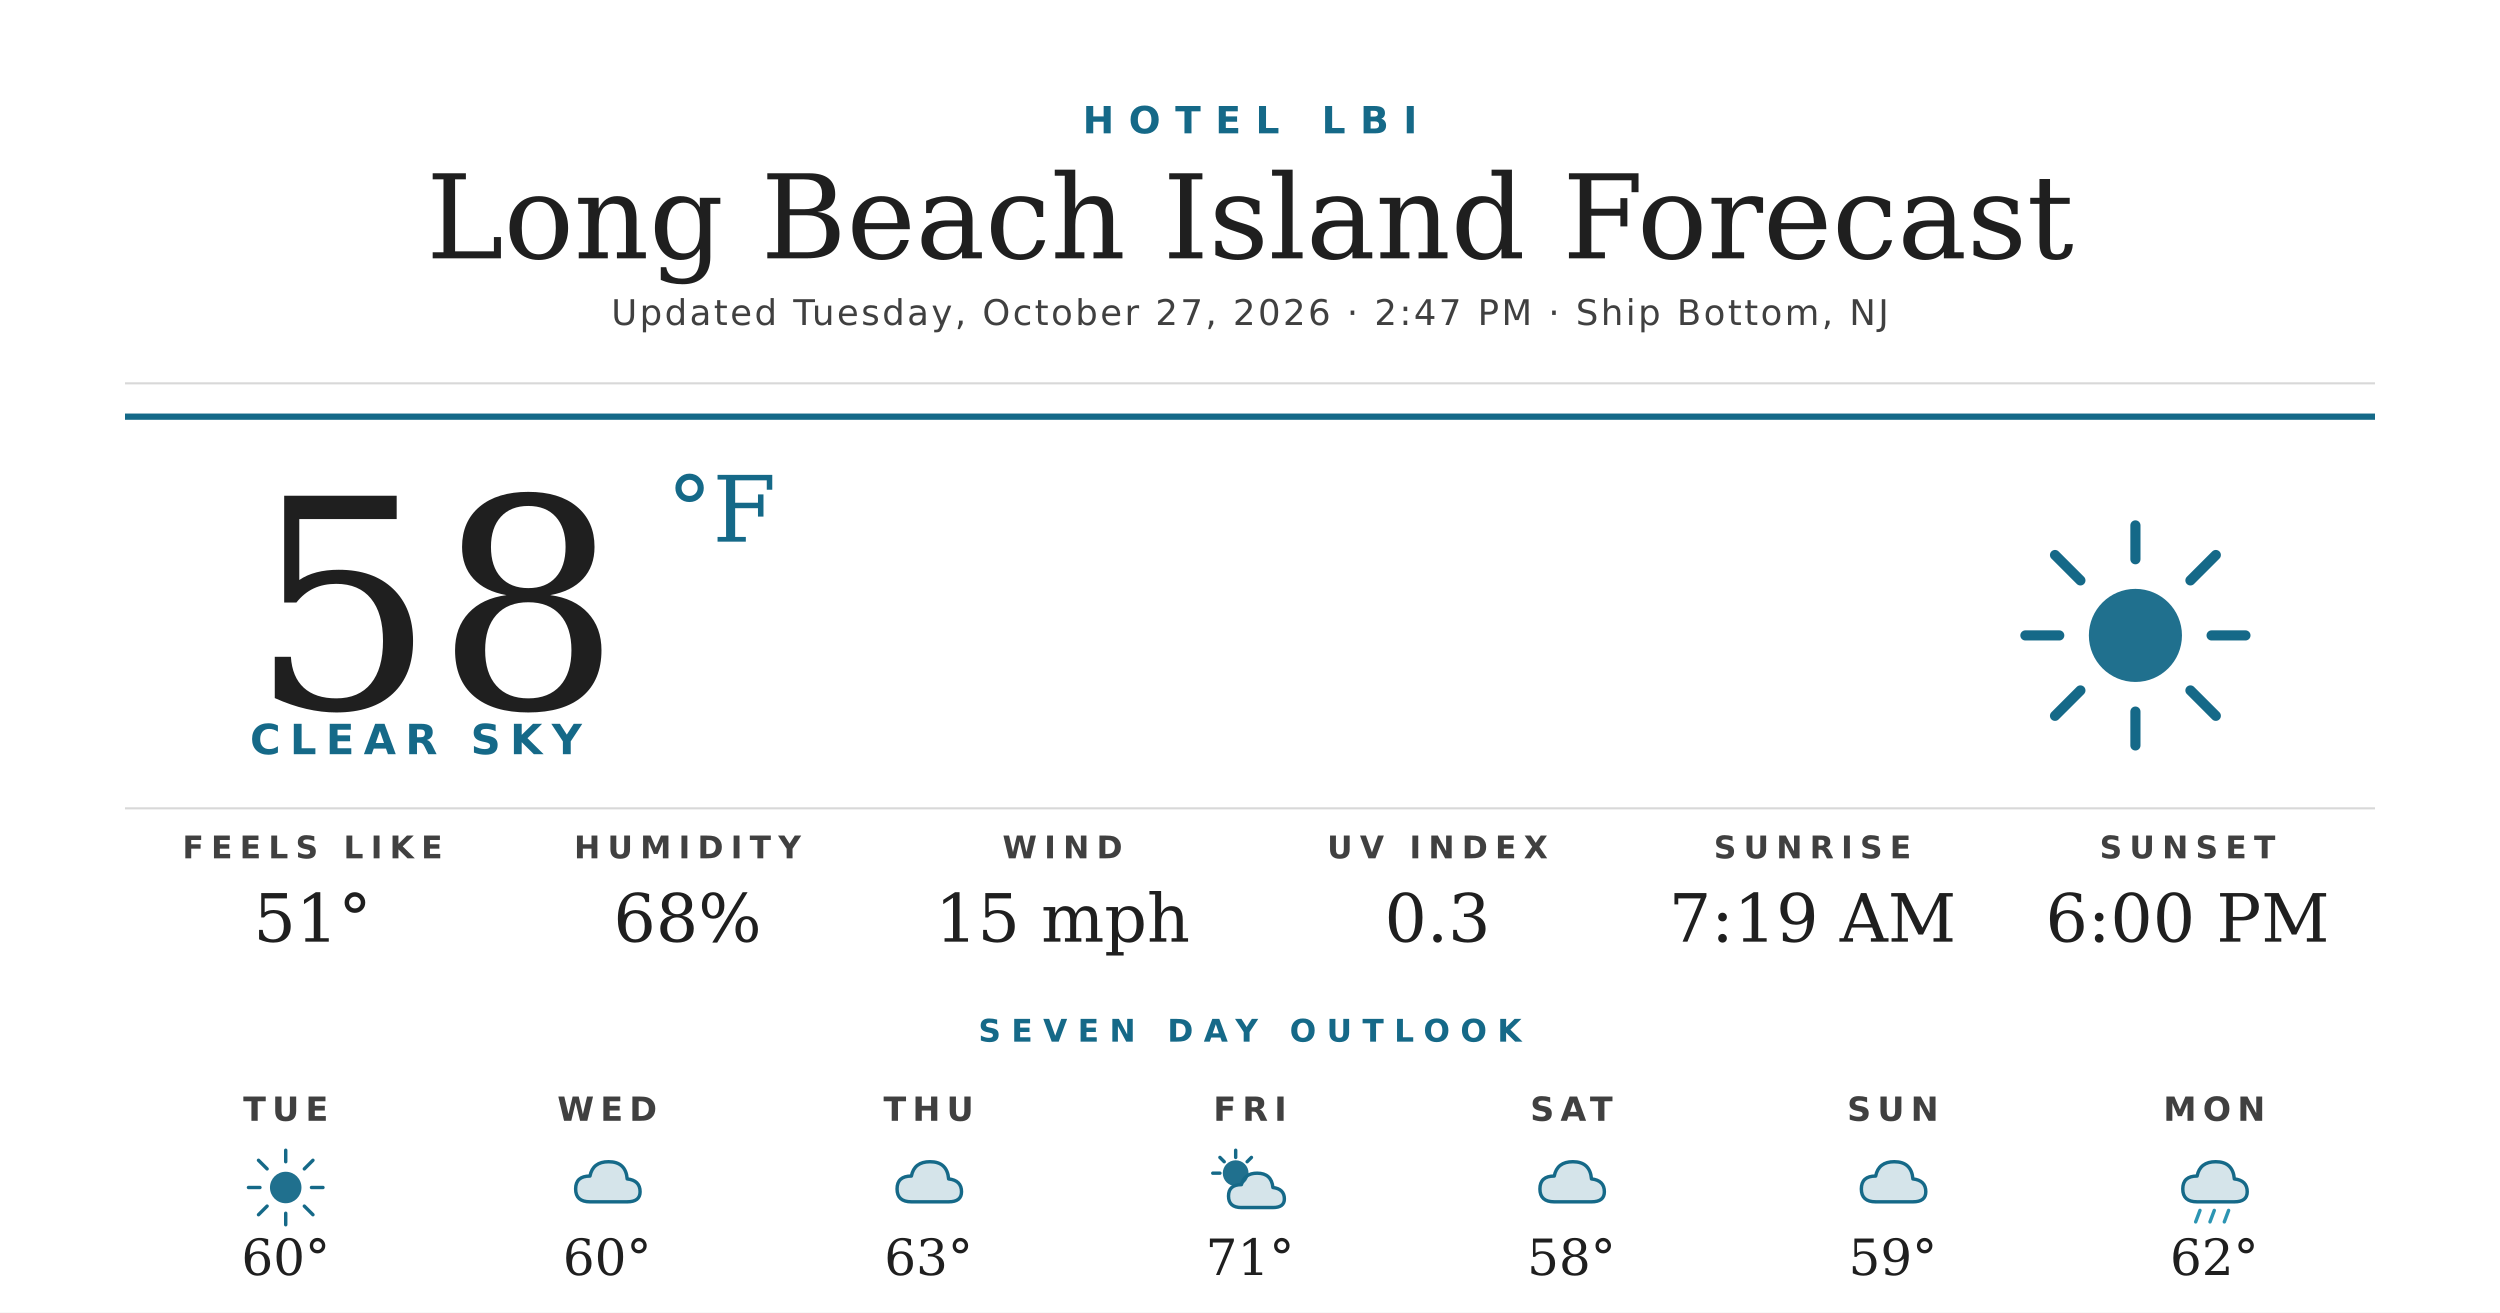
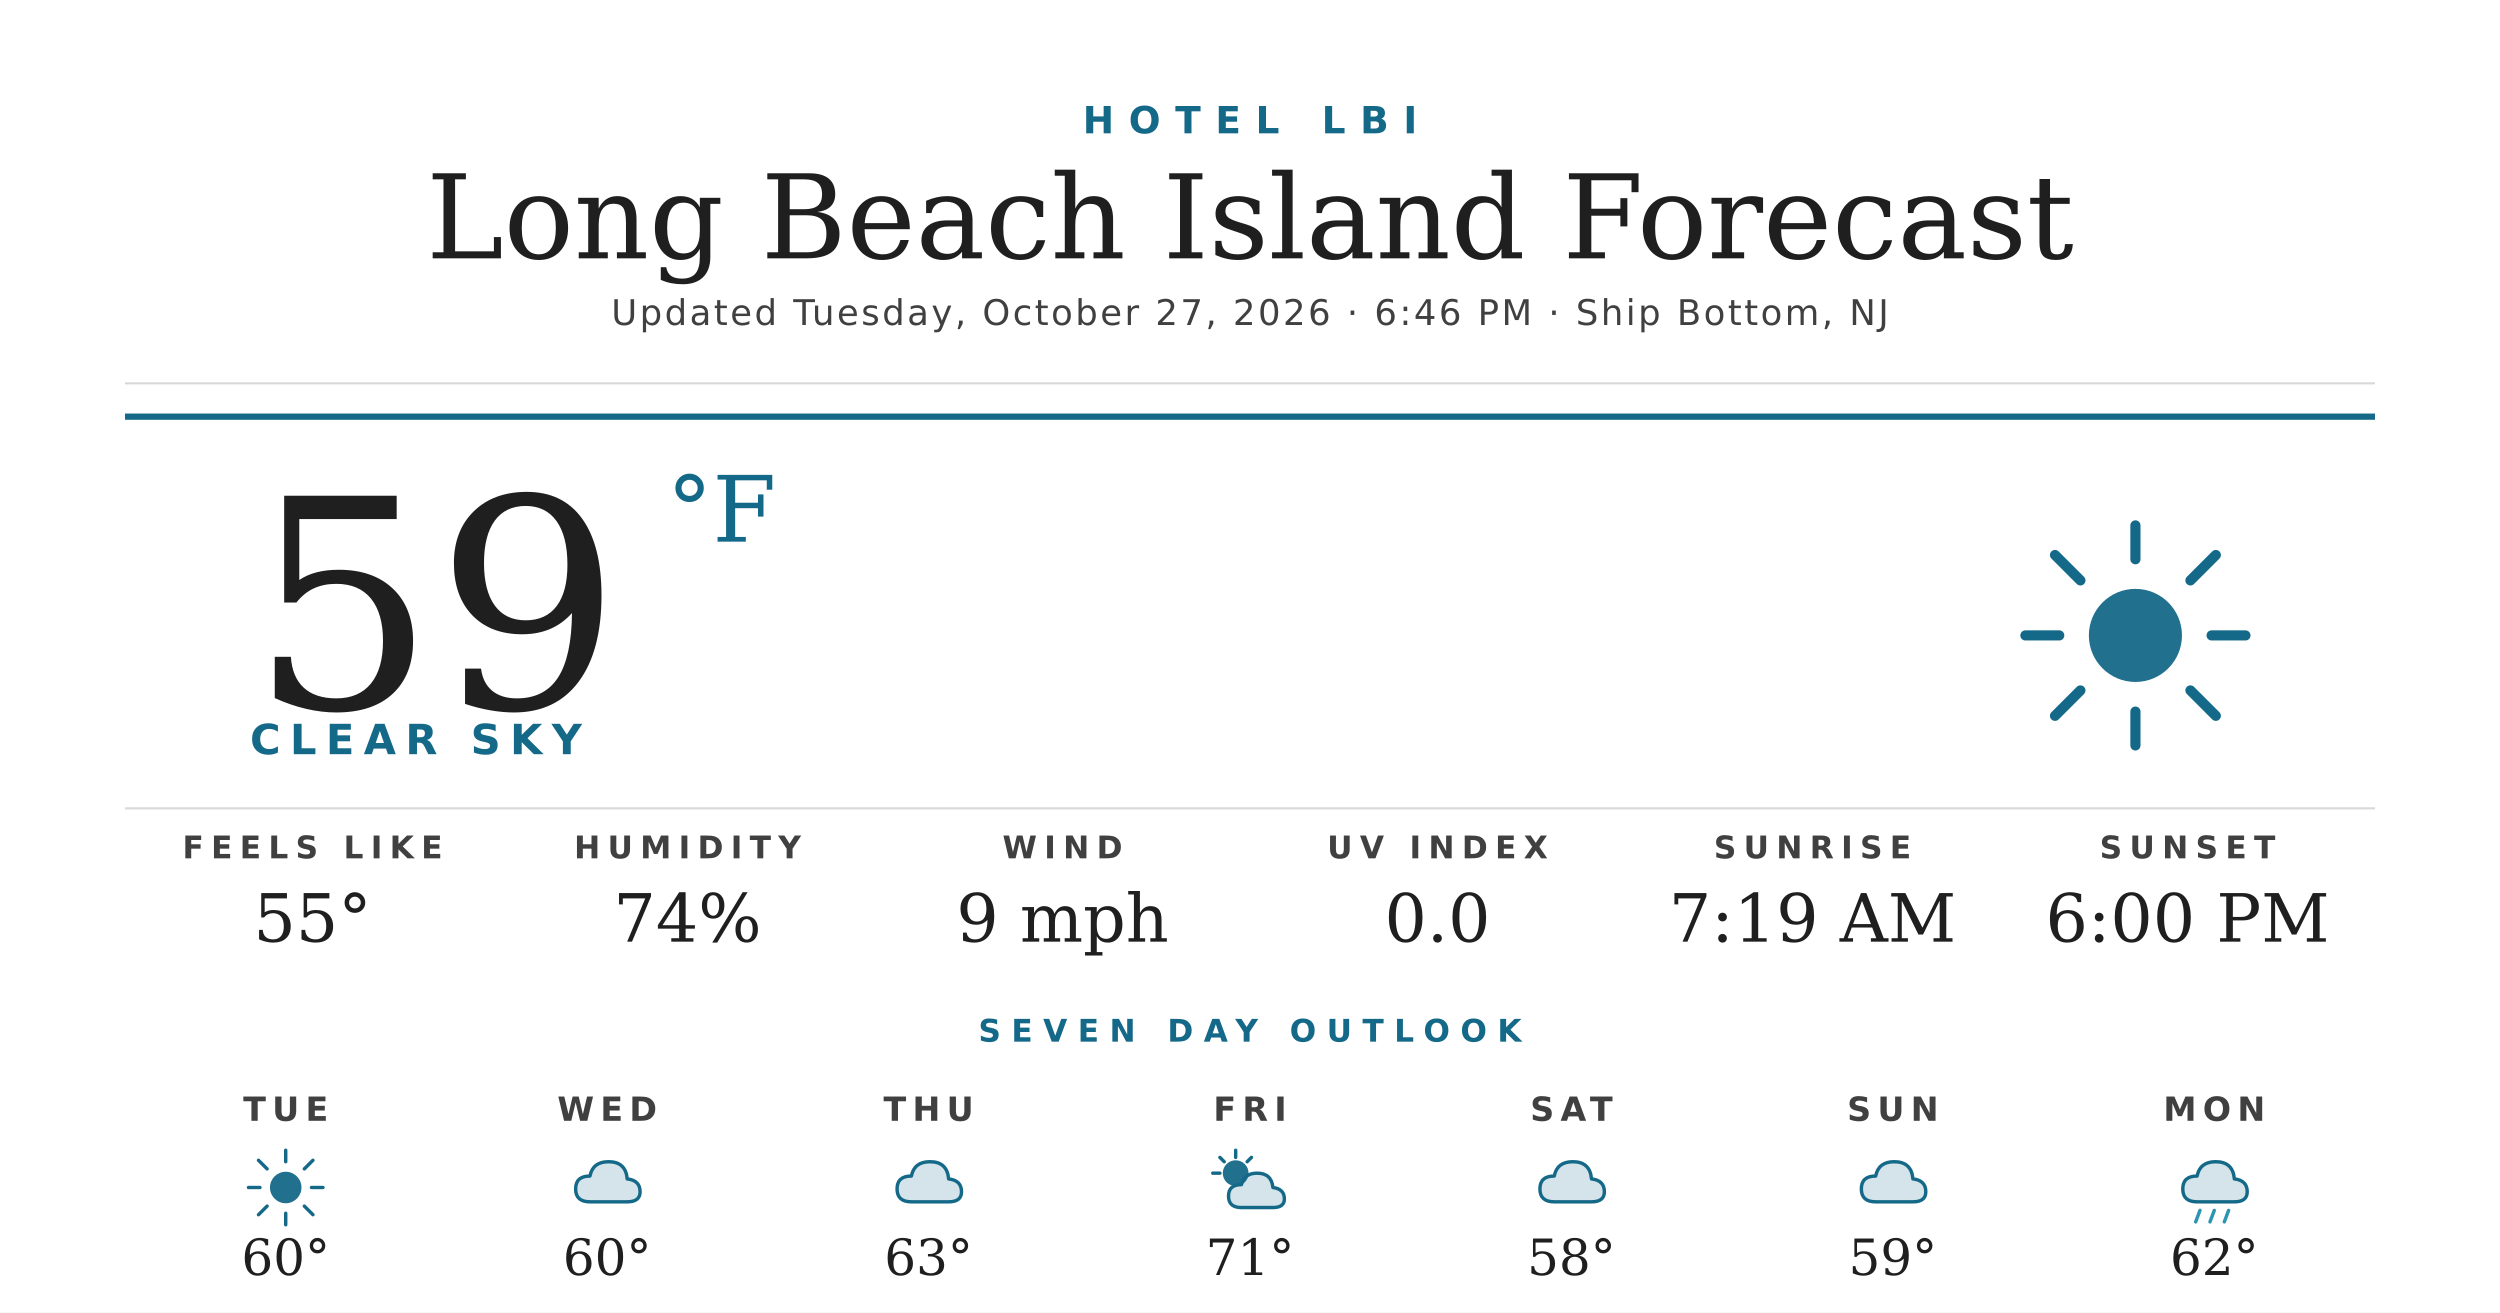
<svg xmlns="http://www.w3.org/2000/svg" width="1200" height="630" viewBox="0 0 1200 630">
  <rect width="1200" height="630" fill="#ffffff" />
  <text x="600" y="64" text-anchor="middle" font-family="'Montserrat Bold', 'Montserrat', 'DejaVu Sans', Helvetica, Arial, sans-serif" font-size="18" font-weight="700" fill="#156988" letter-spacing="7">HOTEL LBI</text>
  <text x="600" y="124" text-anchor="middle" font-family="'Prata', 'DejaVu Serif', Georgia, serif" font-size="56" fill="#1f1f1f">Long Beach Island Forecast</text>
-   <text x="600" y="156" text-anchor="middle" font-family="'Montserrat', 'DejaVu Sans', Helvetica, Arial, sans-serif" font-size="17" font-weight="500" fill="#404040" letter-spacing="1.2">Updated Tuesday, October 27, 2026 · 2:47 PM · Ship Bottom, NJ</text>
+   <text x="600" y="156" text-anchor="middle" font-family="'Montserrat', 'DejaVu Sans', Helvetica, Arial, sans-serif" font-size="17" font-weight="500" fill="#404040" letter-spacing="1.2">Updated Tuesday, October 27, 2026 · 6:46 PM · Ship Bottom, NJ</text>
  <line x1="60" y1="184" x2="1140" y2="184" stroke="#d8d8d8" stroke-width="1" />
  <line x1="60" y1="200" x2="1140" y2="200" stroke="#156988" stroke-width="3" />
-   <text x="120" y="340" font-family="'Prata', 'DejaVu Serif', Georgia, serif" font-size="140" fill="#1f1f1f">58</text>
+   <text x="120" y="340" font-family="'Prata', 'DejaVu Serif', Georgia, serif" font-size="140" fill="#1f1f1f">59</text>
  <text x="320" y="260" font-family="'Prata', 'DejaVu Serif', Georgia, serif" font-size="44" fill="#156988">°F</text>
  <text x="120" y="362" font-family="'Montserrat Bold', 'Montserrat', 'DejaVu Sans', Helvetica, Arial, sans-serif" font-size="20" font-weight="700" fill="#156988" letter-spacing="4.5">CLEAR SKY</text>
  <g transform="translate(960,240) scale(2.03125)">
    <circle cx="32" cy="32" r="11" fill="#156988" opacity="0.95" />
    <g stroke="#156988" stroke-width="2.4" stroke-linecap="round">
      <line x1="32" y1="6" x2="32" y2="14" />
      <line x1="32" y1="50" x2="32" y2="58" />
      <line x1="6" y1="32" x2="14" y2="32" />
      <line x1="50" y1="32" x2="58" y2="32" />
      <line x1="13" y1="13" x2="19" y2="19" />
      <line x1="45" y1="45" x2="51" y2="51" />
      <line x1="13" y1="51" x2="19" y2="45" />
      <line x1="45" y1="19" x2="51" y2="13" />
    </g>
  </g>
  <line x1="60" y1="388" x2="1140" y2="388" stroke="#d8d8d8" stroke-width="1" />
  <text x="150" y="412" text-anchor="middle" font-family="'Montserrat Bold', 'Montserrat', 'DejaVu Sans', Helvetica, Arial, sans-serif" font-size="15" font-weight="700" fill="#404040" letter-spacing="3.5">FEELS LIKE</text>
-   <text x="150" y="452" text-anchor="middle" font-family="'Prata', 'DejaVu Serif', Georgia, serif" font-size="32" fill="#1f1f1f">51°</text>
+   <text x="150" y="452" text-anchor="middle" font-family="'Prata', 'DejaVu Serif', Georgia, serif" font-size="32" fill="#1f1f1f">55°</text>
  <text x="330" y="412" text-anchor="middle" font-family="'Montserrat Bold', 'Montserrat', 'DejaVu Sans', Helvetica, Arial, sans-serif" font-size="15" font-weight="700" fill="#404040" letter-spacing="3.5">HUMIDITY</text>
-   <text x="330" y="452" text-anchor="middle" font-family="'Prata', 'DejaVu Serif', Georgia, serif" font-size="32" fill="#1f1f1f">68%</text>
+   <text x="330" y="452" text-anchor="middle" font-family="'Prata', 'DejaVu Serif', Georgia, serif" font-size="32" fill="#1f1f1f">74%</text>
  <text x="510" y="412" text-anchor="middle" font-family="'Montserrat Bold', 'Montserrat', 'DejaVu Sans', Helvetica, Arial, sans-serif" font-size="15" font-weight="700" fill="#404040" letter-spacing="3.5">WIND</text>
-   <text x="510" y="452" text-anchor="middle" font-family="'Prata', 'DejaVu Serif', Georgia, serif" font-size="32" fill="#1f1f1f">15 mph</text>
+   <text x="510" y="452" text-anchor="middle" font-family="'Prata', 'DejaVu Serif', Georgia, serif" font-size="32" fill="#1f1f1f">9 mph</text>
  <text x="690" y="412" text-anchor="middle" font-family="'Montserrat Bold', 'Montserrat', 'DejaVu Sans', Helvetica, Arial, sans-serif" font-size="15" font-weight="700" fill="#404040" letter-spacing="3.5">UV INDEX</text>
-   <text x="690" y="452" text-anchor="middle" font-family="'Prata', 'DejaVu Serif', Georgia, serif" font-size="32" fill="#1f1f1f">0.3</text>
+   <text x="690" y="452" text-anchor="middle" font-family="'Prata', 'DejaVu Serif', Georgia, serif" font-size="32" fill="#1f1f1f">0.0</text>
  <text x="870" y="412" text-anchor="middle" font-family="'Montserrat Bold', 'Montserrat', 'DejaVu Sans', Helvetica, Arial, sans-serif" font-size="15" font-weight="700" fill="#404040" letter-spacing="3.5">SUNRISE</text>
  <text x="870" y="452" text-anchor="middle" font-family="'Prata', 'DejaVu Serif', Georgia, serif" font-size="32" fill="#1f1f1f">7:19 AM</text>
  <text x="1050" y="412" text-anchor="middle" font-family="'Montserrat Bold', 'Montserrat', 'DejaVu Sans', Helvetica, Arial, sans-serif" font-size="15" font-weight="700" fill="#404040" letter-spacing="3.5">SUNSET</text>
  <text x="1050" y="452" text-anchor="middle" font-family="'Prata', 'DejaVu Serif', Georgia, serif" font-size="32" fill="#1f1f1f">6:00 PM</text>
  <text x="600" y="500" text-anchor="middle" font-family="'Montserrat Bold', 'Montserrat', 'DejaVu Sans', Helvetica, Arial, sans-serif" font-size="15" font-weight="700" fill="#156988" letter-spacing="5">SEVEN DAY OUTLOOK</text>
  <text x="137.143" y="538" text-anchor="middle" font-family="'Montserrat Bold', 'Montserrat', 'DejaVu Sans', Helvetica, Arial, sans-serif" font-size="16" font-weight="700" fill="#404040" letter-spacing="3">TUE</text>
  <g transform="translate(115.1429,548) scale(0.6875)">
    <circle cx="32" cy="32" r="11" fill="#156988" opacity="0.95" />
    <g stroke="#156988" stroke-width="2.4" stroke-linecap="round">
      <line x1="32" y1="6" x2="32" y2="14" />
      <line x1="32" y1="50" x2="32" y2="58" />
      <line x1="6" y1="32" x2="14" y2="32" />
      <line x1="50" y1="32" x2="58" y2="32" />
      <line x1="13" y1="13" x2="19" y2="19" />
      <line x1="45" y1="45" x2="51" y2="51" />
      <line x1="13" y1="51" x2="19" y2="45" />
      <line x1="45" y1="19" x2="51" y2="13" />
    </g>
  </g>
  <text x="137.143" y="612" text-anchor="middle" font-family="'Prata', 'DejaVu Serif', Georgia, serif" font-size="24" fill="#1f1f1f">60°</text>
  <text x="291.429" y="538" text-anchor="middle" font-family="'Montserrat Bold', 'Montserrat', 'DejaVu Sans', Helvetica, Arial, sans-serif" font-size="16" font-weight="700" fill="#404040" letter-spacing="3">WED</text>
  <g transform="translate(269.4286,548) scale(0.6875)">
    <path d="M20 42 Q10 42 10 33 Q10 24 20 24 Q22 14 33 14 Q45 14 46 26 Q55 27 55 35 Q55 42 46 42 Z" fill="#156988" opacity="0.18" />
    <path d="M20 42 Q10 42 10 33 Q10 24 20 24 Q22 14 33 14 Q45 14 46 26 Q55 27 55 35 Q55 42 46 42 Z" fill="none" stroke="#156988" stroke-width="2.4" stroke-linejoin="round" />
  </g>
  <text x="291.429" y="612" text-anchor="middle" font-family="'Prata', 'DejaVu Serif', Georgia, serif" font-size="24" fill="#1f1f1f">60°</text>
  <text x="445.714" y="538" text-anchor="middle" font-family="'Montserrat Bold', 'Montserrat', 'DejaVu Sans', Helvetica, Arial, sans-serif" font-size="16" font-weight="700" fill="#404040" letter-spacing="3">THU</text>
  <g transform="translate(423.7143,548) scale(0.6875)">
    <path d="M20 42 Q10 42 10 33 Q10 24 20 24 Q22 14 33 14 Q45 14 46 26 Q55 27 55 35 Q55 42 46 42 Z" fill="#156988" opacity="0.18" />
    <path d="M20 42 Q10 42 10 33 Q10 24 20 24 Q22 14 33 14 Q45 14 46 26 Q55 27 55 35 Q55 42 46 42 Z" fill="none" stroke="#156988" stroke-width="2.4" stroke-linejoin="round" />
  </g>
  <text x="445.714" y="612" text-anchor="middle" font-family="'Prata', 'DejaVu Serif', Georgia, serif" font-size="24" fill="#1f1f1f">63°</text>
  <text x="600" y="538" text-anchor="middle" font-family="'Montserrat Bold', 'Montserrat', 'DejaVu Sans', Helvetica, Arial, sans-serif" font-size="16" font-weight="700" fill="#404040" letter-spacing="3">FRI</text>
  <g transform="translate(578,548) scale(0.6875)">
    <circle cx="22" cy="22" r="9" fill="#156988" opacity="0.95" />
    <g stroke="#156988" stroke-width="2.4" stroke-linecap="round">
      <line x1="22" y1="6" x2="22" y2="11" />
      <line x1="6" y1="22" x2="11" y2="22" />
      <line x1="11" y1="11" x2="14" y2="14" />
      <line x1="33" y1="11" x2="30" y2="14" />
    </g>
    <path d="M26 46 Q17 46 17 38 Q17 30 26 30 Q28 22 37 22 Q47 22 48 32 Q56 33 56 40 Q56 46 48 46 Z" fill="#156988" opacity="0.18" />
    <path d="M26 46 Q17 46 17 38 Q17 30 26 30 Q28 22 37 22 Q47 22 48 32 Q56 33 56 40 Q56 46 48 46 Z" fill="none" stroke="#156988" stroke-width="2.4" stroke-linejoin="round" />
  </g>
  <text x="600" y="612" text-anchor="middle" font-family="'Prata', 'DejaVu Serif', Georgia, serif" font-size="24" fill="#1f1f1f">71°</text>
  <text x="754.286" y="538" text-anchor="middle" font-family="'Montserrat Bold', 'Montserrat', 'DejaVu Sans', Helvetica, Arial, sans-serif" font-size="16" font-weight="700" fill="#404040" letter-spacing="3">SAT</text>
  <g transform="translate(732.2857,548) scale(0.6875)">
    <path d="M20 42 Q10 42 10 33 Q10 24 20 24 Q22 14 33 14 Q45 14 46 26 Q55 27 55 35 Q55 42 46 42 Z" fill="#156988" opacity="0.18" />
    <path d="M20 42 Q10 42 10 33 Q10 24 20 24 Q22 14 33 14 Q45 14 46 26 Q55 27 55 35 Q55 42 46 42 Z" fill="none" stroke="#156988" stroke-width="2.4" stroke-linejoin="round" />
  </g>
  <text x="754.286" y="612" text-anchor="middle" font-family="'Prata', 'DejaVu Serif', Georgia, serif" font-size="24" fill="#1f1f1f">58°</text>
  <text x="908.571" y="538" text-anchor="middle" font-family="'Montserrat Bold', 'Montserrat', 'DejaVu Sans', Helvetica, Arial, sans-serif" font-size="16" font-weight="700" fill="#404040" letter-spacing="3">SUN</text>
  <g transform="translate(886.5714,548) scale(0.6875)">
    <path d="M20 42 Q10 42 10 33 Q10 24 20 24 Q22 14 33 14 Q45 14 46 26 Q55 27 55 35 Q55 42 46 42 Z" fill="#156988" opacity="0.18" />
    <path d="M20 42 Q10 42 10 33 Q10 24 20 24 Q22 14 33 14 Q45 14 46 26 Q55 27 55 35 Q55 42 46 42 Z" fill="none" stroke="#156988" stroke-width="2.4" stroke-linejoin="round" />
  </g>
  <text x="908.571" y="612" text-anchor="middle" font-family="'Prata', 'DejaVu Serif', Georgia, serif" font-size="24" fill="#1f1f1f">59°</text>
  <text x="1062.857" y="538" text-anchor="middle" font-family="'Montserrat Bold', 'Montserrat', 'DejaVu Sans', Helvetica, Arial, sans-serif" font-size="16" font-weight="700" fill="#404040" letter-spacing="3">MON</text>
  <g transform="translate(1040.857,548) scale(0.6875)">
    <path d="M20 42 Q10 42 10 33 Q10 24 20 24 Q22 14 33 14 Q45 14 46 26 Q55 27 55 35 Q55 42 46 42 Z" fill="#156988" opacity="0.18" />
    <path d="M20 42 Q10 42 10 33 Q10 24 20 24 Q22 14 33 14 Q45 14 46 26 Q55 27 55 35 Q55 42 46 42 Z" fill="none" stroke="#156988" stroke-width="2.4" stroke-linejoin="round" />
    <g stroke="#2C95B3" stroke-width="2.4" stroke-linecap="round">
      <line x1="22" y1="48" x2="19" y2="56" />
      <line x1="32" y1="48" x2="29" y2="56" />
      <line x1="42" y1="48" x2="39" y2="56" />
    </g>
  </g>
  <text x="1062.857" y="612" text-anchor="middle" font-family="'Prata', 'DejaVu Serif', Georgia, serif" font-size="24" fill="#1f1f1f">62°</text>
</svg>
